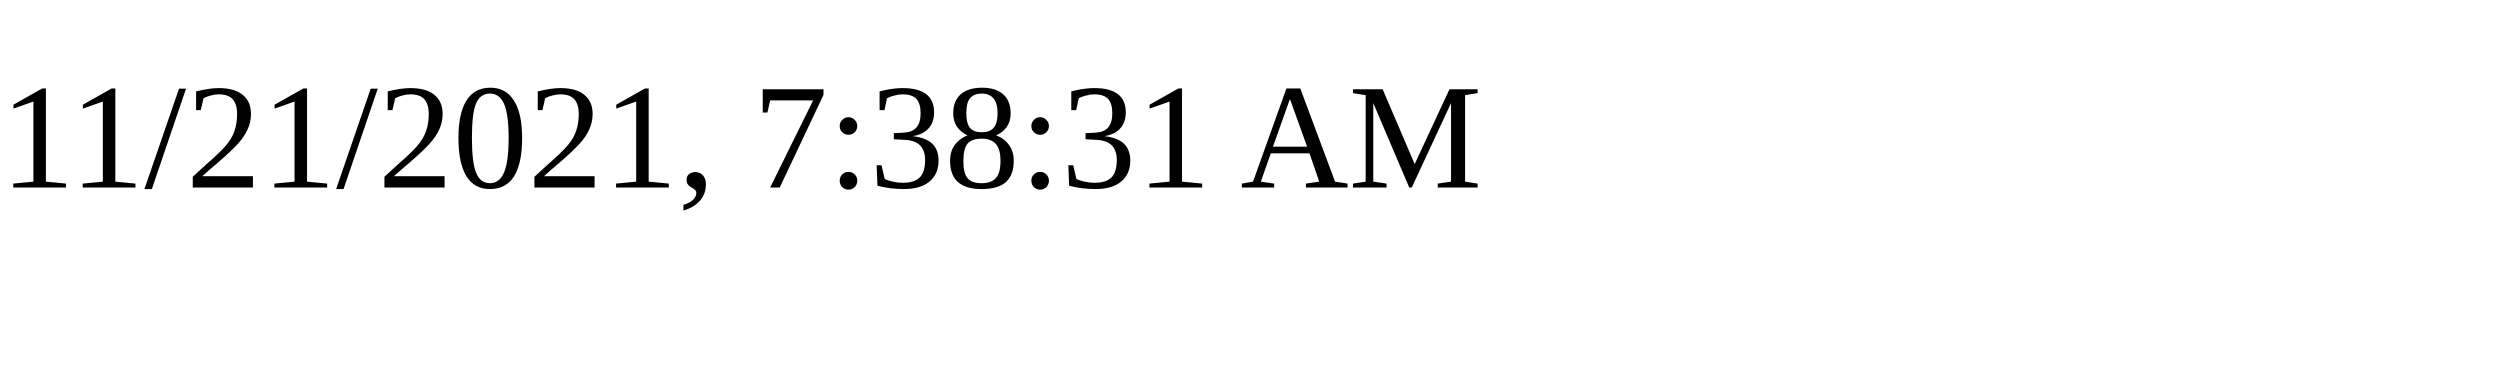
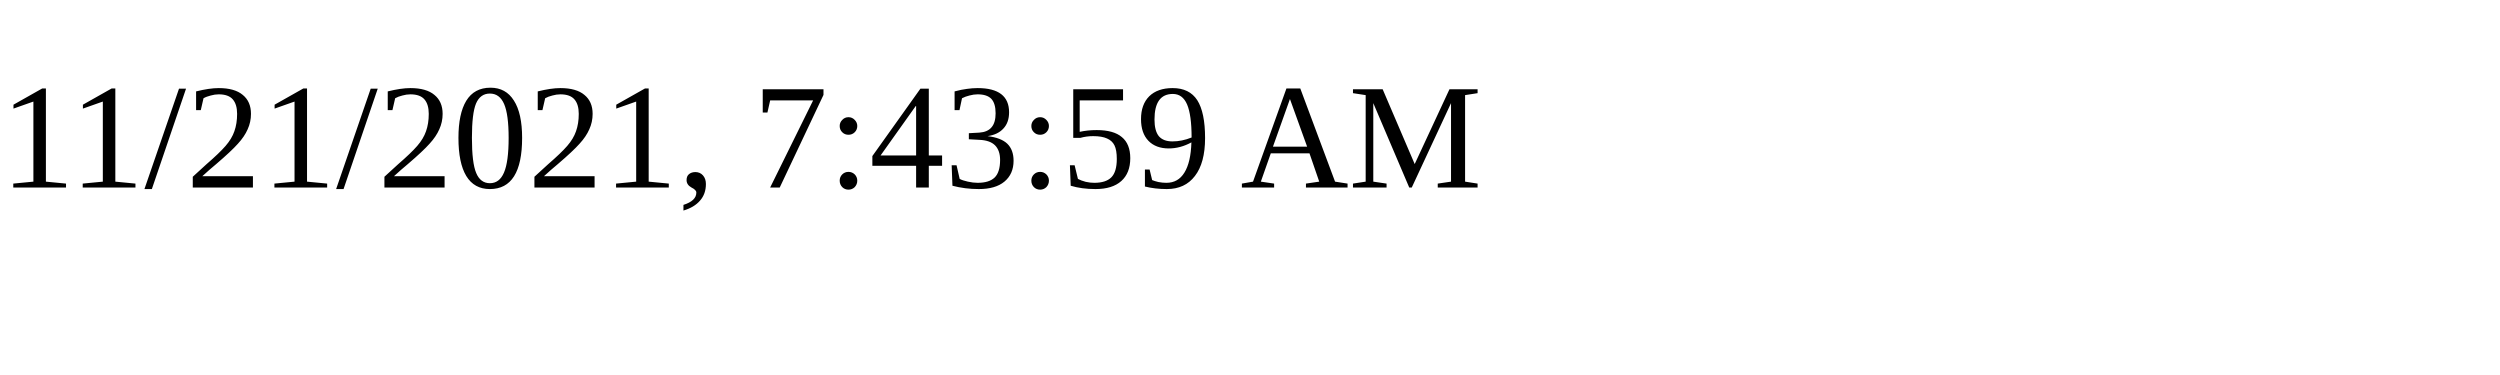
<svg xmlns="http://www.w3.org/2000/svg" height="30" width="200">
-   <text x="0" y="15">11/21/2021, 7:38:31 AM</text>
+   <text x="0" y="15">11/21/2021, 7:43:59 AM</text>
</svg>
